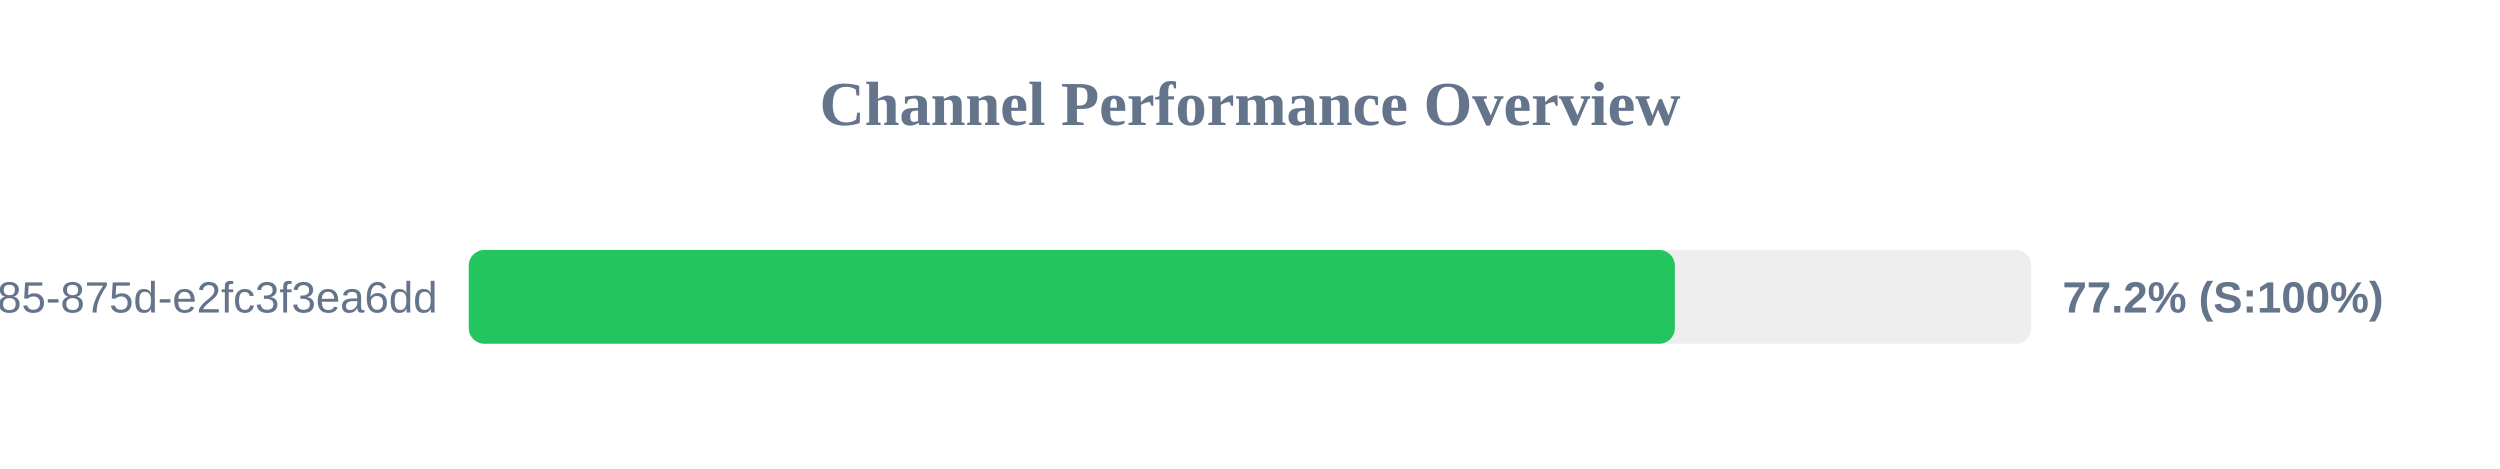
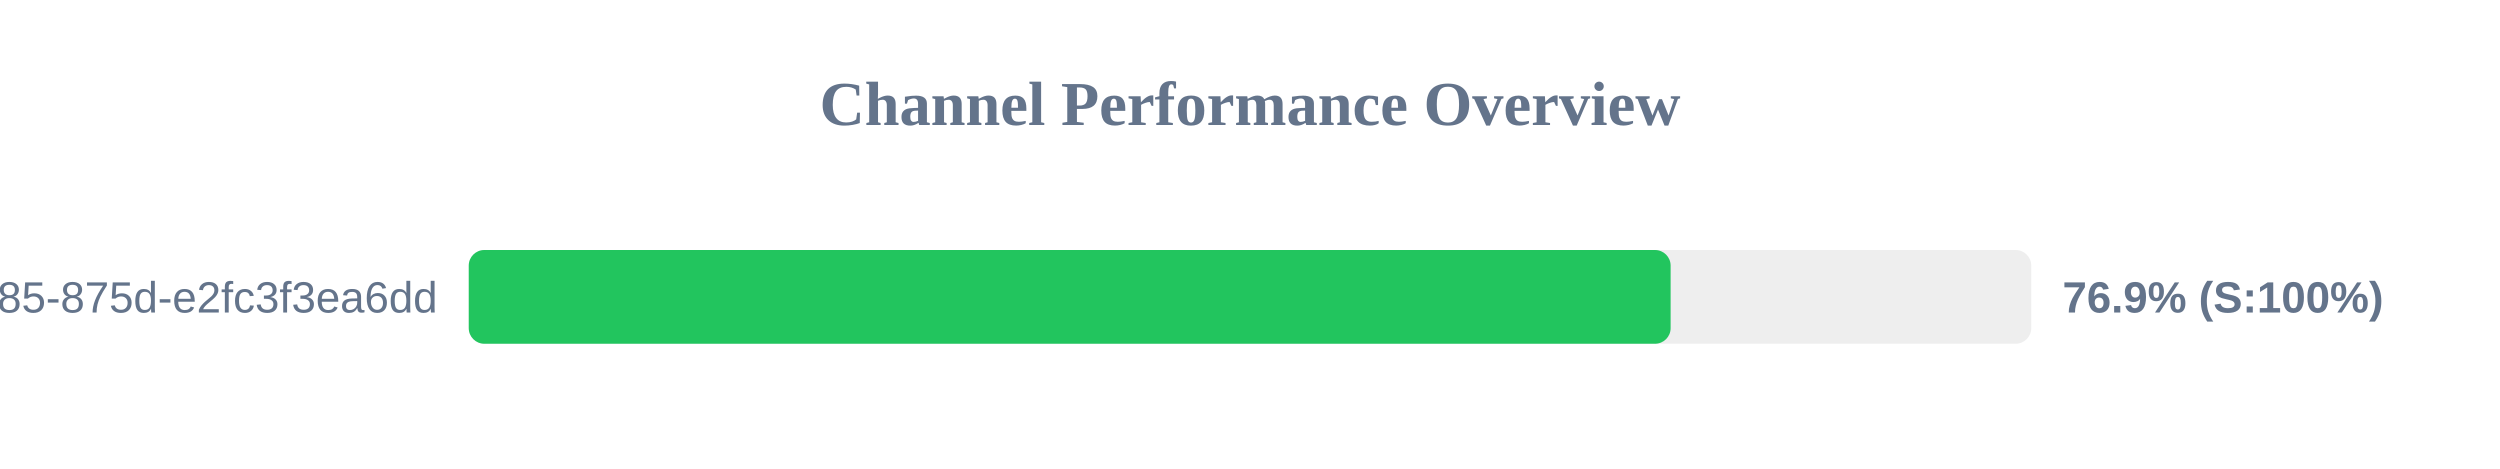
<svg xmlns="http://www.w3.org/2000/svg" width="800" height="150" version="1.1">
  <style>
        .row { font: 14px Arial; fill: #64748b; }
        .score { font: bold 14px Arial; fill: #64748b; }
    </style>
  <text x="400" y="40" text-anchor="middle" font-size="20px" font-weight="bold" fill="#64748b">Channel Performance Overview</text>
  <rect x="150" y="80" width="500" height="30" fill="#eee" rx="5" />
-   <rect x="150" y="80" width="385.95" height="30" fill="#22c55e" rx="5" />
+   <rect x="150" y="80" width="384.6" height="30" fill="#22c55e" rx="5" />
  <text x="140" y="100" text-anchor="end" class="row">?uuid=1045aedf-053c-4585-875d-e2fc3f3ea6dd</text>
-   <text x="660" y="100" text-anchor="start" class="score">77.2% (S:100%)</text>
+   <text x="660" y="100" text-anchor="start" class="score">76.9% (S:100%)</text>
</svg>
